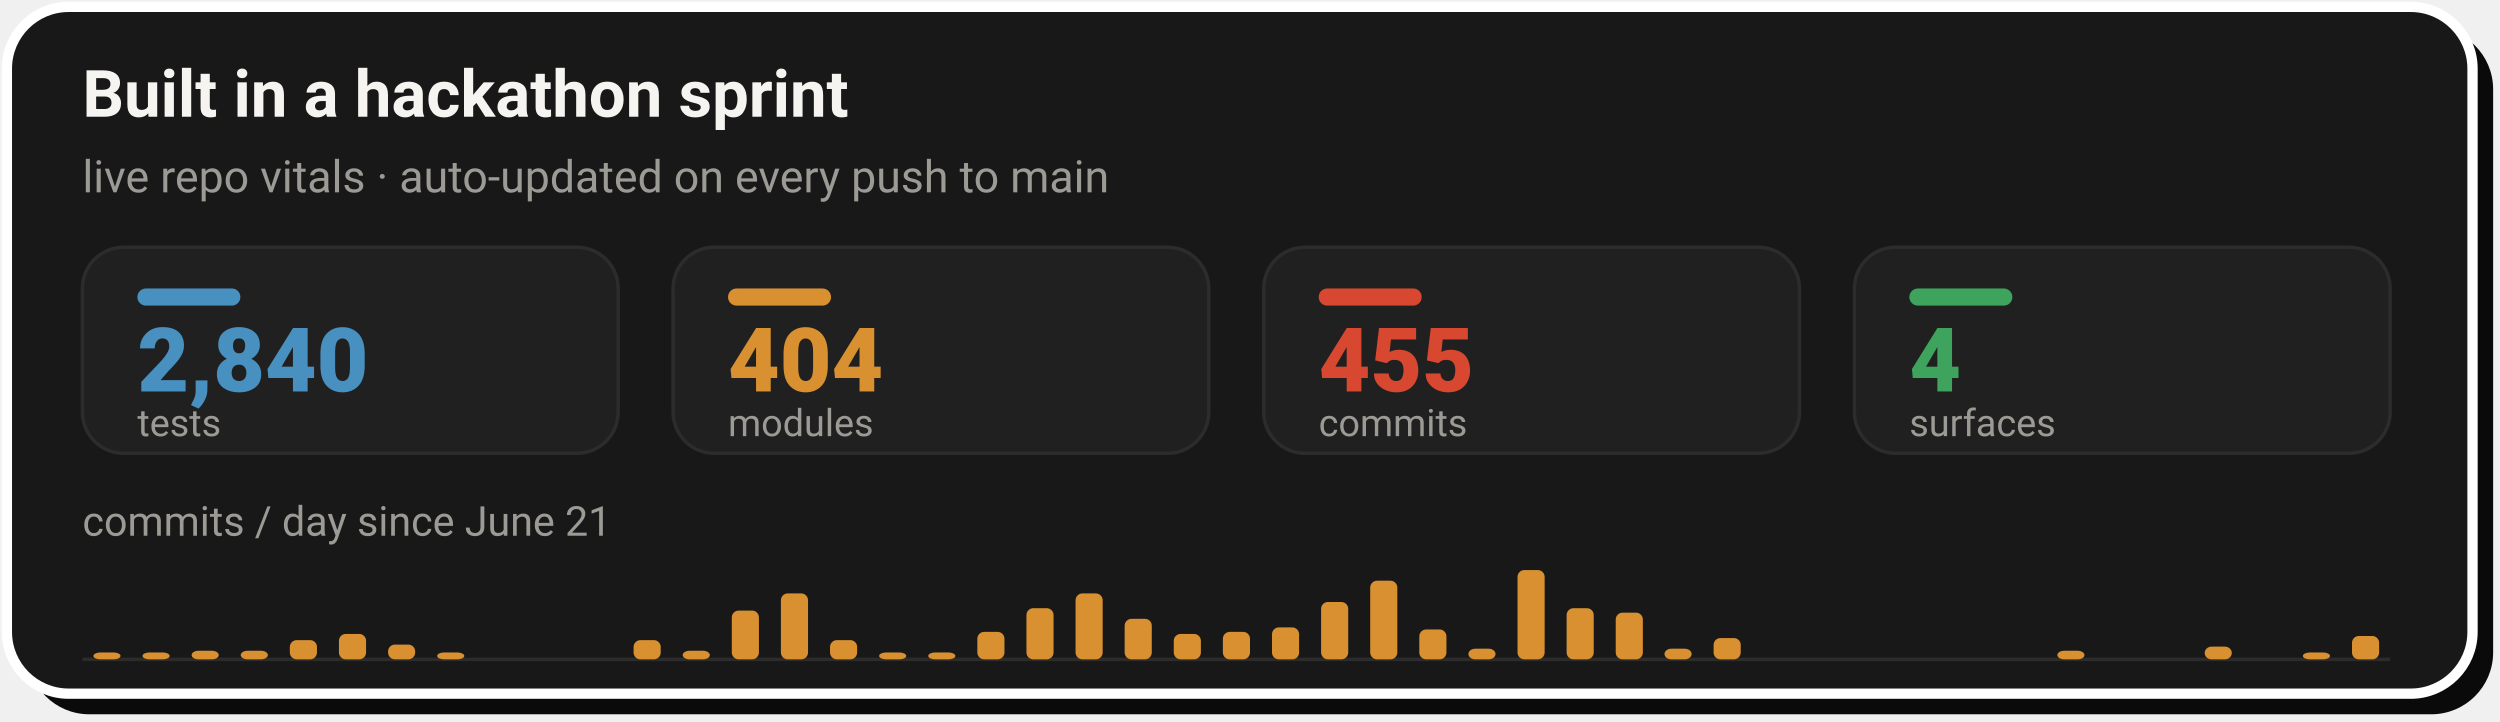
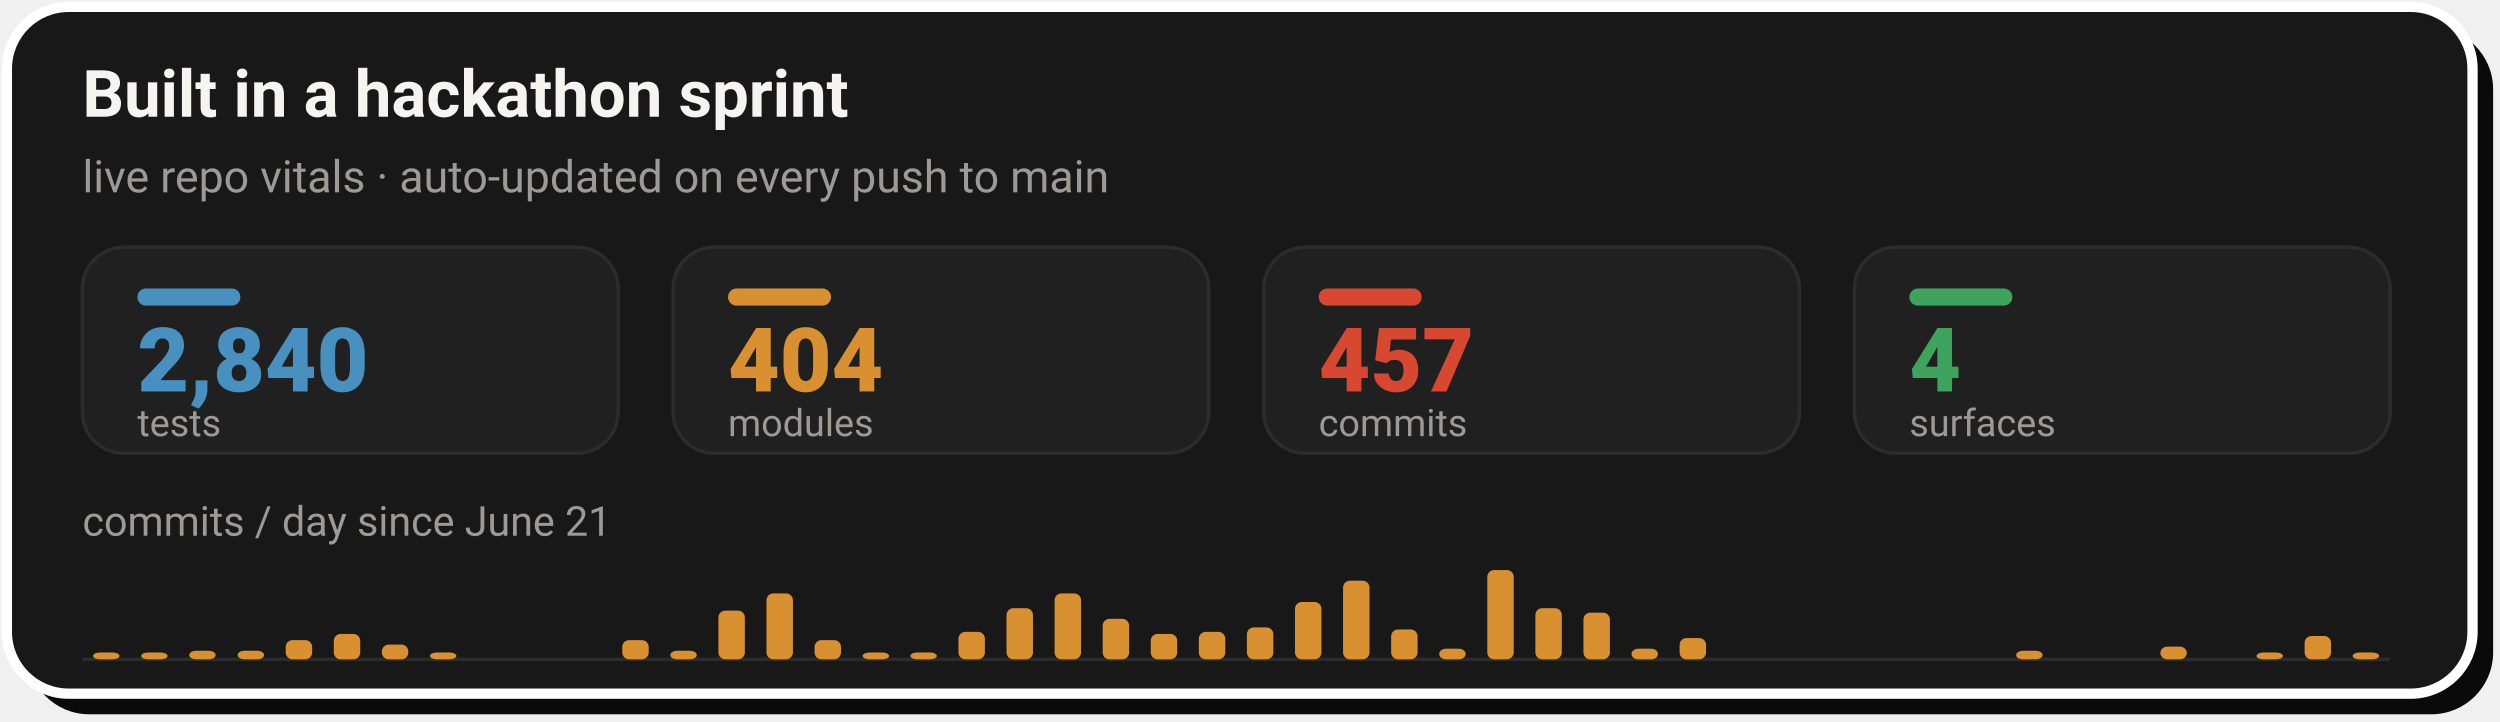
- <svg xmlns="http://www.w3.org/2000/svg" width="728" height="210" viewBox="0 0 728 210" role="img" aria-label="Live repo vitals: 2,840 tests, 404 modules, 455 commits across 4 surfaces, with a commits-per-day sprint velocity chart since June 21">
+ <svg xmlns="http://www.w3.org/2000/svg" width="728" height="210" viewBox="0 0 728 210" role="img" aria-label="Live repo vitals: 2,840 tests, 404 modules, 457 commits across 4 surfaces, with a commits-per-day sprint velocity chart since June 21">
  <rect x="8" y="8" width="718" height="200" rx="18" fill="#0A0A0A" />
  <rect x="2" y="2" width="718" height="200" rx="18" fill="#181818" stroke="#FFFFFF" stroke-width="3" />
  <text x="24" y="34" font-family="-apple-system,'Segoe UI',Roboto,Helvetica,Arial,sans-serif" font-size="19" font-weight="700" fill="#F5F4F1">Built in a hackathon sprint</text>
  <text x="24" y="56" font-family="-apple-system,'Segoe UI',Roboto,Helvetica,Arial,sans-serif" font-size="13" fill="#9C9A94">live repo vitals · auto-updated on every push to main</text>
  <rect x="24.0" y="72" width="156.0" height="60" rx="12" fill="#202020" stroke="#2C2C2C" stroke-width="1" />
  <rect x="40.0" y="84" width="30" height="5" rx="2.5" fill="#4890C0" />
  <text x="40.0" y="114" font-family="-apple-system,'Segoe UI',Roboto,Helvetica,Arial,sans-serif" font-size="26" font-weight="800" fill="#4890C0">2,840</text>
  <text x="40.0" y="127" font-family="-apple-system,'Segoe UI',Roboto,Helvetica,Arial,sans-serif" font-size="11" fill="#9C9A94">tests</text>
  <rect x="196.0" y="72" width="156.0" height="60" rx="12" fill="#202020" stroke="#2C2C2C" stroke-width="1" />
  <rect x="212.0" y="84" width="30" height="5" rx="2.5" fill="#D89030" />
  <text x="212.0" y="114" font-family="-apple-system,'Segoe UI',Roboto,Helvetica,Arial,sans-serif" font-size="26" font-weight="800" fill="#D89030">404</text>
  <text x="212.0" y="127" font-family="-apple-system,'Segoe UI',Roboto,Helvetica,Arial,sans-serif" font-size="11" fill="#9C9A94">modules</text>
  <rect x="368.0" y="72" width="156.0" height="60" rx="12" fill="#202020" stroke="#2C2C2C" stroke-width="1" />
  <rect x="384.0" y="84" width="30" height="5" rx="2.5" fill="#D84830" />
-   <text x="384.0" y="114" font-family="-apple-system,'Segoe UI',Roboto,Helvetica,Arial,sans-serif" font-size="26" font-weight="800" fill="#D84830">455</text>
+   <text x="384.0" y="114" font-family="-apple-system,'Segoe UI',Roboto,Helvetica,Arial,sans-serif" font-size="26" font-weight="800" fill="#D84830">457</text>
  <text x="384.0" y="127" font-family="-apple-system,'Segoe UI',Roboto,Helvetica,Arial,sans-serif" font-size="11" fill="#9C9A94">commits</text>
  <rect x="540.0" y="72" width="156.0" height="60" rx="12" fill="#202020" stroke="#2C2C2C" stroke-width="1" />
  <rect x="556.0" y="84" width="30" height="5" rx="2.5" fill="#3DA35D" />
  <text x="556.0" y="114" font-family="-apple-system,'Segoe UI',Roboto,Helvetica,Arial,sans-serif" font-size="26" font-weight="800" fill="#3DA35D">4</text>
  <text x="556.0" y="127" font-family="-apple-system,'Segoe UI',Roboto,Helvetica,Arial,sans-serif" font-size="11" fill="#9C9A94">surfaces</text>
  <text x="24" y="156" font-family="-apple-system,'Segoe UI',Roboto,Helvetica,Arial,sans-serif" font-size="12" fill="#9C9A94">commits / day since June 21</text>
  <line x1="24.0" y1="192" x2="696.0" y2="192" stroke="#2C2C2C" stroke-width="1" />
-   <rect x="27.2" y="190.0" width="7.9" height="2.0" rx="2" fill="#D89030" />
-   <rect x="41.5" y="190.0" width="7.9" height="2.0" rx="2" fill="#D89030" />
-   <rect x="55.8" y="189.5" width="7.9" height="2.5" rx="2" fill="#D89030" />
-   <rect x="70.1" y="189.5" width="7.9" height="2.5" rx="2" fill="#D89030" />
-   <rect x="84.4" y="186.4" width="7.9" height="5.6" rx="2" fill="#D89030" />
-   <rect x="98.7" y="184.6" width="7.9" height="7.4" rx="2" fill="#D89030" />
-   <rect x="113.0" y="187.7" width="7.9" height="4.3" rx="2" fill="#D89030" />
-   <rect x="127.3" y="190.0" width="7.9" height="2.0" rx="2" fill="#D89030" />
-   <rect x="184.5" y="186.4" width="7.9" height="5.6" rx="2" fill="#D89030" />
-   <rect x="198.8" y="189.5" width="7.9" height="2.5" rx="2" fill="#D89030" />
-   <rect x="213.1" y="177.8" width="7.9" height="14.2" rx="2" fill="#D89030" />
-   <rect x="227.4" y="172.8" width="7.9" height="19.2" rx="2" fill="#D89030" />
-   <rect x="241.7" y="186.4" width="7.9" height="5.6" rx="2" fill="#D89030" />
-   <rect x="256.0" y="190.0" width="7.9" height="2.0" rx="2" fill="#D89030" />
-   <rect x="270.3" y="190.0" width="7.9" height="2.0" rx="2" fill="#D89030" />
-   <rect x="284.6" y="184.0" width="7.9" height="8.0" rx="2" fill="#D89030" />
-   <rect x="298.9" y="177.1" width="7.9" height="14.9" rx="2" fill="#D89030" />
-   <rect x="313.2" y="172.8" width="7.9" height="19.2" rx="2" fill="#D89030" />
-   <rect x="327.5" y="180.2" width="7.9" height="11.8" rx="2" fill="#D89030" />
-   <rect x="341.8" y="184.6" width="7.9" height="7.4" rx="2" fill="#D89030" />
-   <rect x="356.1" y="184.0" width="7.9" height="8.0" rx="2" fill="#D89030" />
-   <rect x="370.4" y="182.7" width="7.9" height="9.3" rx="2" fill="#D89030" />
-   <rect x="384.7" y="175.3" width="7.9" height="16.7" rx="2" fill="#D89030" />
-   <rect x="399.0" y="169.1" width="7.9" height="22.9" rx="2" fill="#D89030" />
-   <rect x="413.3" y="183.3" width="7.9" height="8.7" rx="2" fill="#D89030" />
-   <rect x="427.6" y="188.9" width="7.9" height="3.1" rx="2" fill="#D89030" />
-   <rect x="441.9" y="166.0" width="7.9" height="26.0" rx="2" fill="#D89030" />
-   <rect x="456.2" y="177.1" width="7.9" height="14.9" rx="2" fill="#D89030" />
-   <rect x="470.5" y="178.4" width="7.9" height="13.6" rx="2" fill="#D89030" />
-   <rect x="484.7" y="188.9" width="7.9" height="3.1" rx="2" fill="#D89030" />
-   <rect x="499.0" y="185.8" width="7.9" height="6.2" rx="2" fill="#D89030" />
-   <rect x="599.1" y="189.5" width="7.9" height="2.5" rx="2" fill="#D89030" />
-   <rect x="642.0" y="188.3" width="7.9" height="3.7" rx="2" fill="#D89030" />
-   <rect x="670.6" y="190.0" width="7.9" height="2.0" rx="2" fill="#D89030" />
-   <rect x="684.9" y="185.2" width="7.9" height="6.8" rx="2" fill="#D89030" />
+   <rect x="27.1" y="190.0" width="7.7" height="2.0" rx="2" fill="#D89030" />
+   <rect x="41.1" y="190.0" width="7.7" height="2.0" rx="2" fill="#D89030" />
+   <rect x="55.1" y="189.5" width="7.7" height="2.5" rx="2" fill="#D89030" />
+   <rect x="69.2" y="189.5" width="7.7" height="2.5" rx="2" fill="#D89030" />
+   <rect x="83.2" y="186.4" width="7.7" height="5.6" rx="2" fill="#D89030" />
+   <rect x="97.2" y="184.6" width="7.7" height="7.4" rx="2" fill="#D89030" />
+   <rect x="111.2" y="187.7" width="7.7" height="4.3" rx="2" fill="#D89030" />
+   <rect x="125.2" y="190.0" width="7.7" height="2.0" rx="2" fill="#D89030" />
+   <rect x="181.2" y="186.4" width="7.7" height="5.6" rx="2" fill="#D89030" />
+   <rect x="195.2" y="189.5" width="7.7" height="2.5" rx="2" fill="#D89030" />
+   <rect x="209.2" y="177.8" width="7.7" height="14.2" rx="2" fill="#D89030" />
+   <rect x="223.2" y="172.8" width="7.7" height="19.2" rx="2" fill="#D89030" />
+   <rect x="237.2" y="186.4" width="7.7" height="5.6" rx="2" fill="#D89030" />
+   <rect x="251.2" y="190.0" width="7.7" height="2.0" rx="2" fill="#D89030" />
+   <rect x="265.1" y="190.0" width="7.7" height="2.0" rx="2" fill="#D89030" />
+   <rect x="279.1" y="184.0" width="7.7" height="8.0" rx="2" fill="#D89030" />
+   <rect x="293.1" y="177.1" width="7.7" height="14.9" rx="2" fill="#D89030" />
+   <rect x="307.1" y="172.8" width="7.7" height="19.2" rx="2" fill="#D89030" />
+   <rect x="321.1" y="180.2" width="7.7" height="11.8" rx="2" fill="#D89030" />
+   <rect x="335.1" y="184.6" width="7.7" height="7.4" rx="2" fill="#D89030" />
+   <rect x="349.1" y="184.0" width="7.7" height="8.0" rx="2" fill="#D89030" />
+   <rect x="363.1" y="182.7" width="7.7" height="9.3" rx="2" fill="#D89030" />
+   <rect x="377.1" y="175.3" width="7.7" height="16.7" rx="2" fill="#D89030" />
+   <rect x="391.1" y="169.1" width="7.7" height="22.9" rx="2" fill="#D89030" />
+   <rect x="405.1" y="183.3" width="7.7" height="8.7" rx="2" fill="#D89030" />
+   <rect x="419.1" y="188.9" width="7.7" height="3.1" rx="2" fill="#D89030" />
+   <rect x="433.1" y="166.0" width="7.7" height="26.0" rx="2" fill="#D89030" />
+   <rect x="447.1" y="177.1" width="7.7" height="14.9" rx="2" fill="#D89030" />
+   <rect x="461.1" y="178.4" width="7.7" height="13.6" rx="2" fill="#D89030" />
+   <rect x="475.1" y="188.9" width="7.7" height="3.1" rx="2" fill="#D89030" />
+   <rect x="489.1" y="185.8" width="7.7" height="6.2" rx="2" fill="#D89030" />
+   <rect x="587.1" y="189.5" width="7.7" height="2.5" rx="2" fill="#D89030" />
+   <rect x="629.1" y="188.3" width="7.7" height="3.7" rx="2" fill="#D89030" />
+   <rect x="657.1" y="190.0" width="7.7" height="2.0" rx="2" fill="#D89030" />
+   <rect x="671.1" y="185.2" width="7.7" height="6.8" rx="2" fill="#D89030" />
+   <rect x="685.1" y="190.0" width="7.7" height="2.0" rx="2" fill="#D89030" />
</svg>
